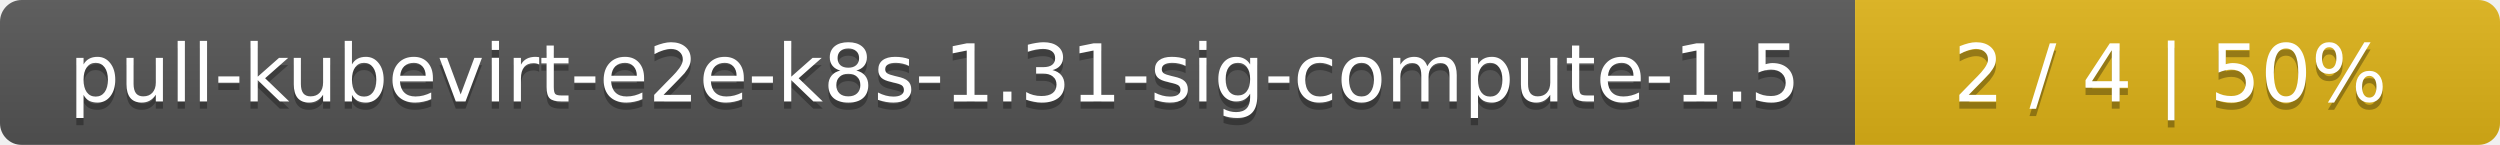
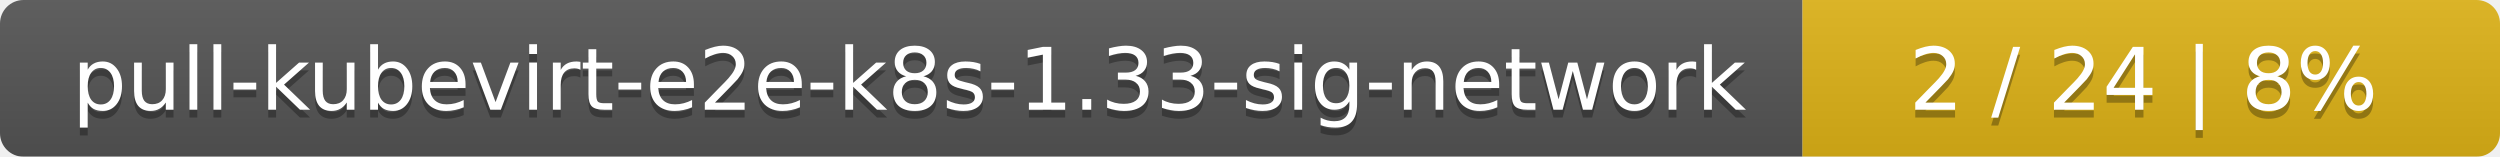
- <svg xmlns="http://www.w3.org/2000/svg" width="345" height="20">
+ <svg xmlns="http://www.w3.org/2000/svg" width="319" height="20">
  <linearGradient id="smooth" x2="0" y2="100%">
    <stop offset="0" stop-color="#bbb" stop-opacity=".1" />
    <stop offset="1" stop-opacity=".1" />
  </linearGradient>
  <mask id="round">
-     <rect width="345" height="20" rx="3" fill="#fff" />
+     <rect width="319" height="20" rx="3" fill="#fff" />
  </mask>
  <g mask="url(#round)">
-     <rect width="256" height="20" fill="#555" />
-     <rect x="256" width="89" height="20" fill="#dfb317" />
-     <rect width="345" height="20" fill="url(#smooth)" />
+     <rect width="230" height="20" fill="#555" />
+     <rect x="230" width="89" height="20" fill="#dfb317" />
+     <rect width="319" height="20" fill="url(#smooth)" />
  </g>
  <g fill="#fff" text-anchor="middle" font-family="DejaVu Sans,Verdana,Geneva,sans-serif" font-size="11">
-     <text x="129" y="15" fill="#010101" fill-opacity=".3">pull-kubevirt-e2e-k8s-1.31-sig-compute-1.5</text>
-     <text x="129" y="14">pull-kubevirt-e2e-k8s-1.31-sig-compute-1.5</text>
-     <text x="299.5" y="15" fill="#010101" fill-opacity=".3">2 / 4    |    50%</text>
-     <text x="299.5" y="14">2 / 4    |    50%</text>
+     <text x="116" y="15" fill="#010101" fill-opacity=".3">pull-kubevirt-e2e-k8s-1.33-sig-network</text>
+     <text x="116" y="14">pull-kubevirt-e2e-k8s-1.33-sig-network</text>
+     <text x="273.5" y="15" fill="#010101" fill-opacity=".3">2 / 24    |    8%</text>
+     <text x="273.5" y="14">2 / 24    |    8%</text>
  </g>
</svg>
